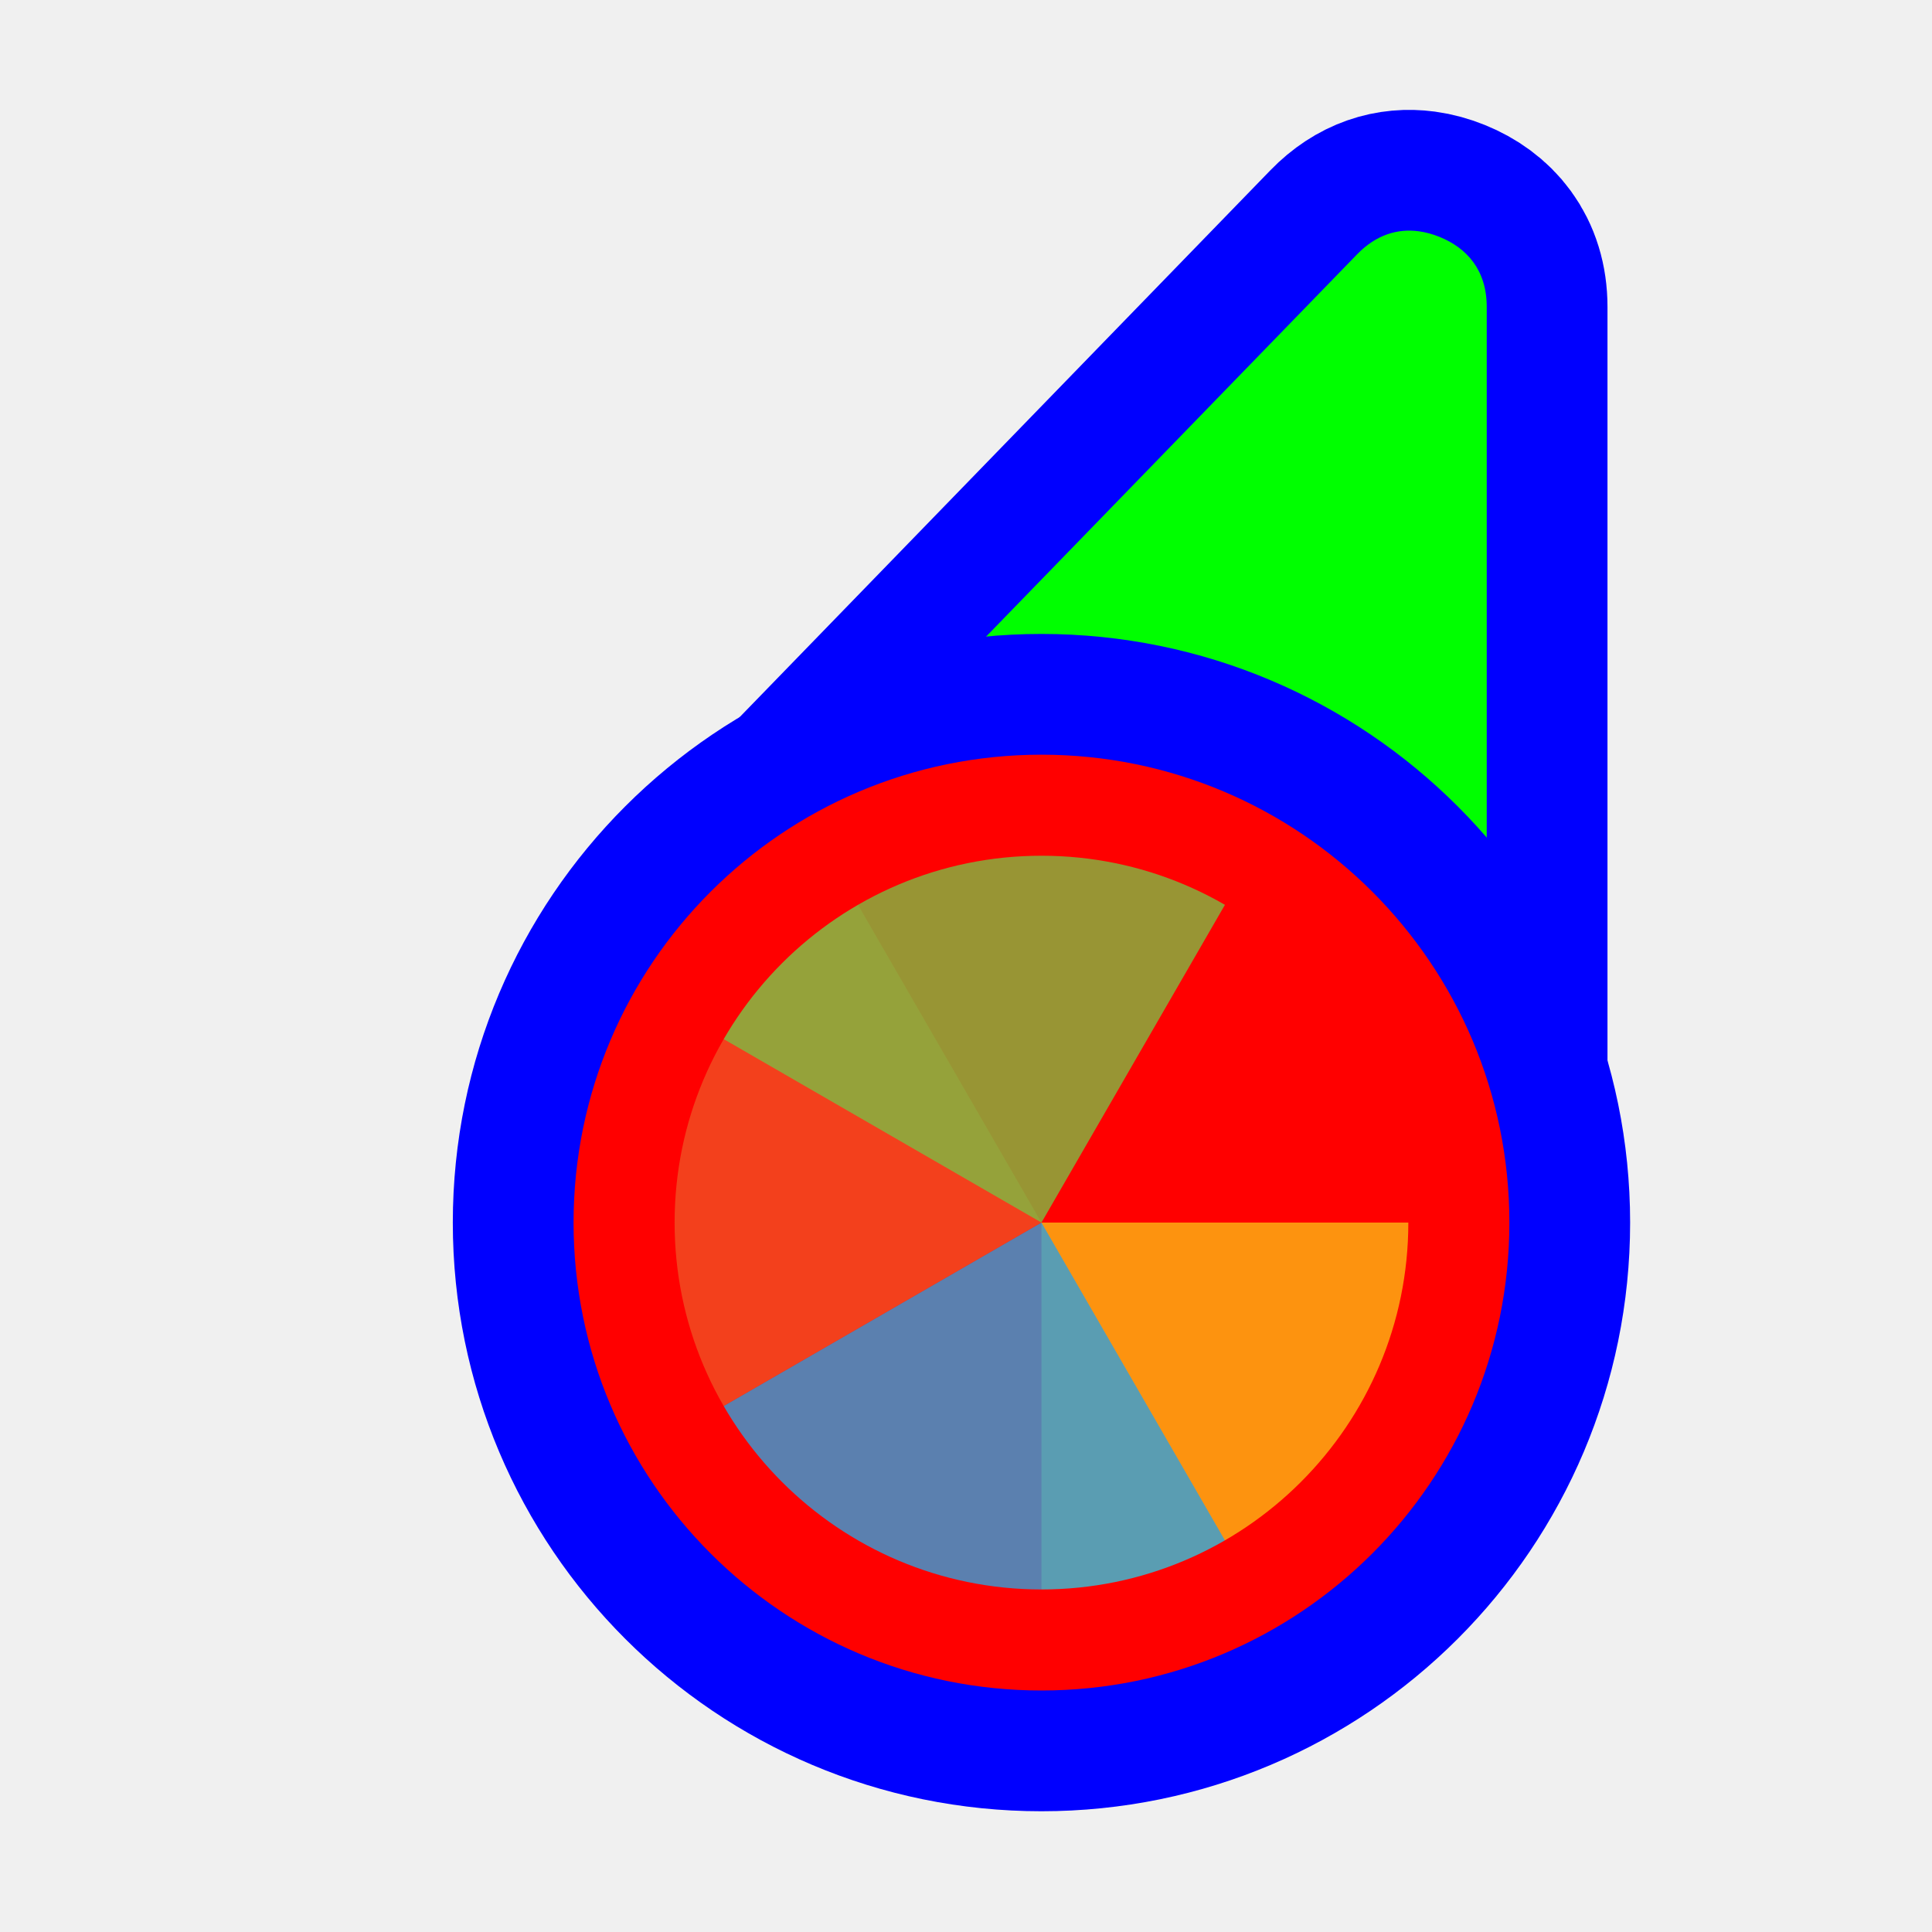
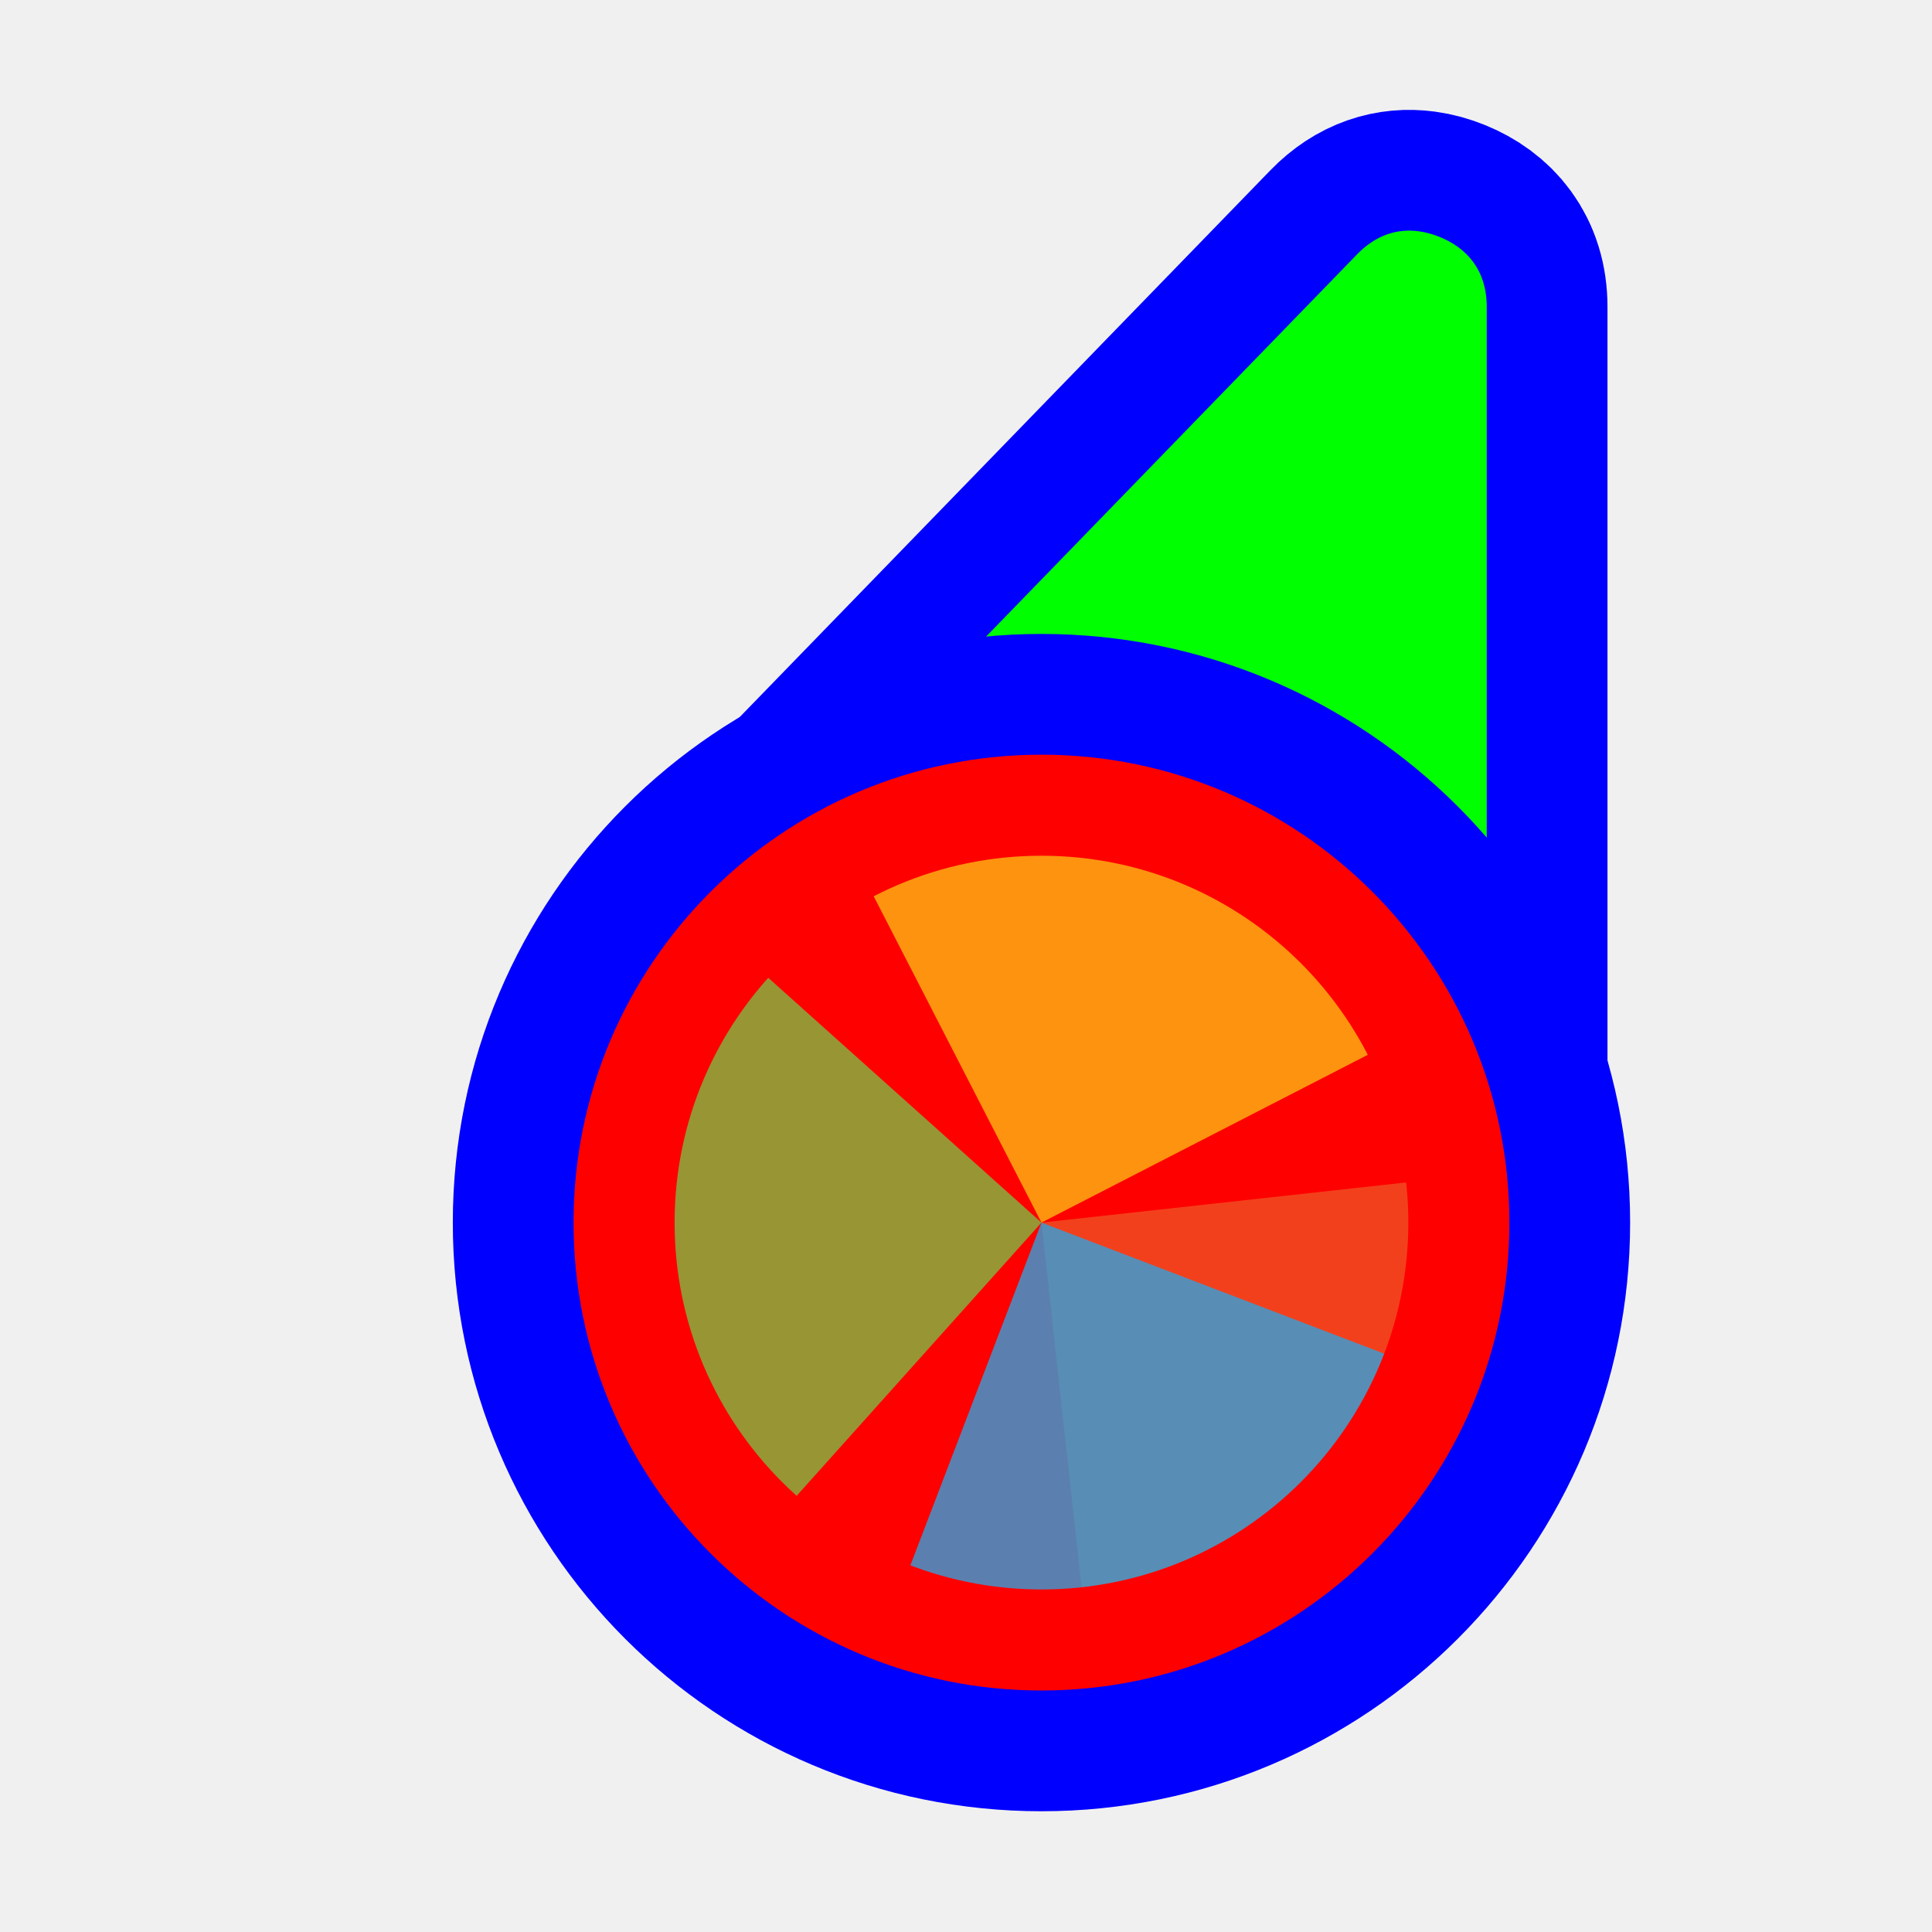
<svg xmlns="http://www.w3.org/2000/svg" width="256" height="256" viewBox="0 0 256 256" fill="none">
  <path id="align-anchor" class="bias-top-right-fill" d="m 197,30.559 h -26 l 26,36 z" fill="cyan" opacity=".8" display="none" />
-   <circle id="cursor-hotspot" class="bias-t89-r40" cx="200" cy="20" r="3" fill="magenta" opacity=".6" display="none" />
+   <circle id="cursor-hotspot" class="bias-t0837-r0001" cx="197" cy="18" r="3" fill="magenta" opacity=".6" display="none" />
  <path d="M 179.824,33.697 C 182.364,31.08 185.21,30.27 188,30.646 C 188.93,30.772 189.854,31.028 190.758,31.395 C 194.372,32.86 197,35.8 197,40.662 V 147.271 L 108.4,107.289 L 114.504,101 z" fill="#00FF00" stroke="#0000FF" stroke-width="32" paint-order="stroke fill" />
  <circle cx="138" cy="162" r="62" fill="#FF0000" stroke="#0000FF" stroke-width="32" paint-order="stroke fill" />
  <g mask="url(#wheel-mask)">
    <mask id="wheel-mask">
      <circle cx="138" cy="162" r="48.611" fill="white" stroke="white" stroke-width="0" class="fill-stroke" />
    </mask>
    <g transform="translate(138,162) scale(1.56)">
-       <path d="M 0,0 L 0,-50 A 50,50 0 0,1 50,0 z" fill="#F05024" fill-opacity="0.8" transform="rotate(960)">
+       <path d="M 0,0 L 0,-50 A 50,50 0 0,1 50,0 z" fill="#F05024" fill-opacity="0.8" transform="rotate(803.72)">
      </path>
-       <path d="M 0,0 L 50,0 A 50,50 0 0,1 0,50 z" fill="#FCB813" fill-opacity="0.8" transform="rotate(720)">
+       <path d="M 0,0 L 50,0 A 50,50 0 0,1 0,50 z" fill="#FCB813" fill-opacity="0.8" transform="rotate(602.79)">
      </path>
-       <path d="M 0,0 L 0,50 A 50,50 0 0,1 -50,0 z" fill="#7EBA41" fill-opacity="0.8" transform="rotate(480)">
+       <path d="M 0,0 L 0,50 A 50,50 0 0,1 -50,0 z" fill="#7EBA41" fill-opacity="0.8" transform="rotate(401.86)">
      </path>
-       <path d="M 0,0 L -50,0 A 50,50 0 0,1 0,-50 z" fill="#32A0DA" fill-opacity="0.8" transform="rotate(240)">
+       <path d="M 0,0 L -50,0 A 50,50 0 0,1 0,-50 z" fill="#32A0DA" fill-opacity="0.8" transform="rotate(200.93)">
      </path>
    </g>
  </g>
</svg>
